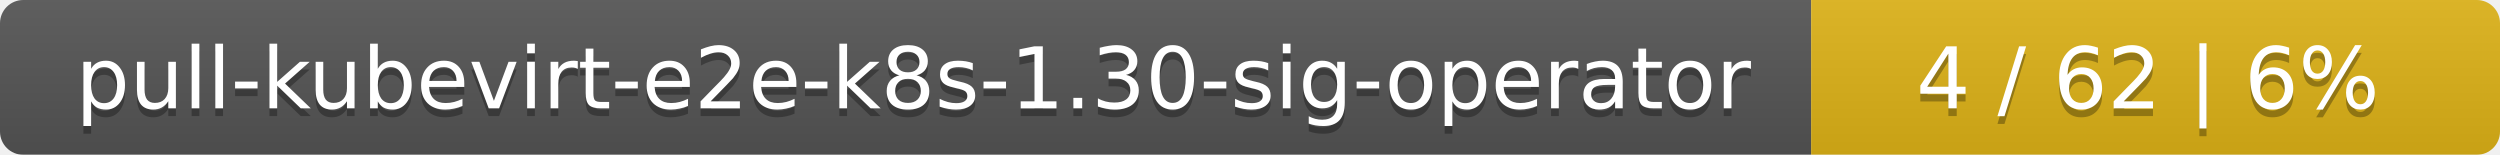
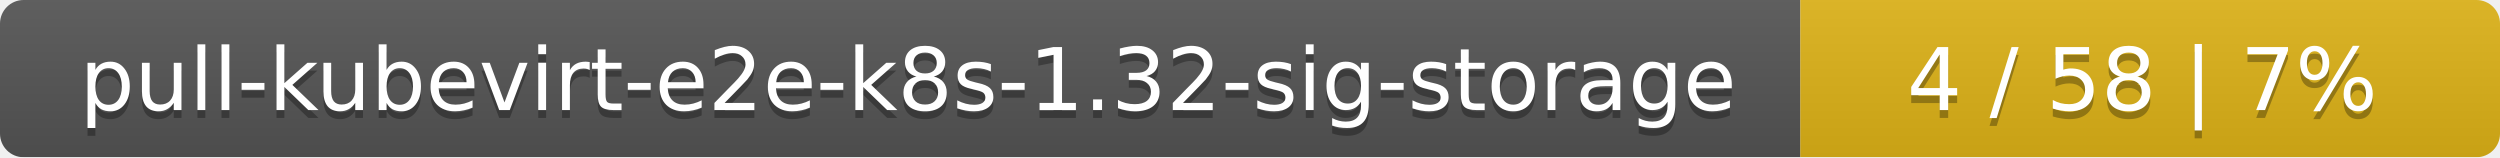
- <svg xmlns="http://www.w3.org/2000/svg" width="323" height="20">
+ <svg xmlns="http://www.w3.org/2000/svg" width="318" height="20">
  <linearGradient id="smooth" x2="0" y2="100%">
    <stop offset="0" stop-color="#bbb" stop-opacity=".1" />
    <stop offset="1" stop-opacity=".1" />
  </linearGradient>
  <mask id="round">
-     <rect width="323" height="20" rx="3" fill="#fff" />
+     <rect width="318" height="20" rx="3" fill="#fff" />
  </mask>
  <g mask="url(#round)">
-     <rect width="234" height="20" fill="#555" />
-     <rect x="234" width="89" height="20" fill="#dfb317" />
-     <rect width="323" height="20" fill="url(#smooth)" />
+     <rect width="229" height="20" fill="#555" />
+     <rect x="229" width="89" height="20" fill="#dfb317" />
+     <rect width="318" height="20" fill="url(#smooth)" />
  </g>
  <g fill="#fff" text-anchor="middle" font-family="DejaVu Sans,Verdana,Geneva,sans-serif" font-size="11">
-     <text x="118" y="15" fill="#010101" fill-opacity=".3">pull-kubevirt-e2e-k8s-1.30-sig-operator</text>
-     <text x="118" y="14">pull-kubevirt-e2e-k8s-1.30-sig-operator</text>
-     <text x="277.5" y="15" fill="#010101" fill-opacity=".3">4 / 62    |    6%</text>
-     <text x="277.5" y="14">4 / 62    |    6%</text>
+     <text x="115.5" y="15" fill="#010101" fill-opacity=".3">pull-kubevirt-e2e-k8s-1.32-sig-storage</text>
+     <text x="115.5" y="14">pull-kubevirt-e2e-k8s-1.32-sig-storage</text>
+     <text x="272.5" y="15" fill="#010101" fill-opacity=".3">4 / 58    |    7%</text>
+     <text x="272.5" y="14">4 / 58    |    7%</text>
  </g>
</svg>
